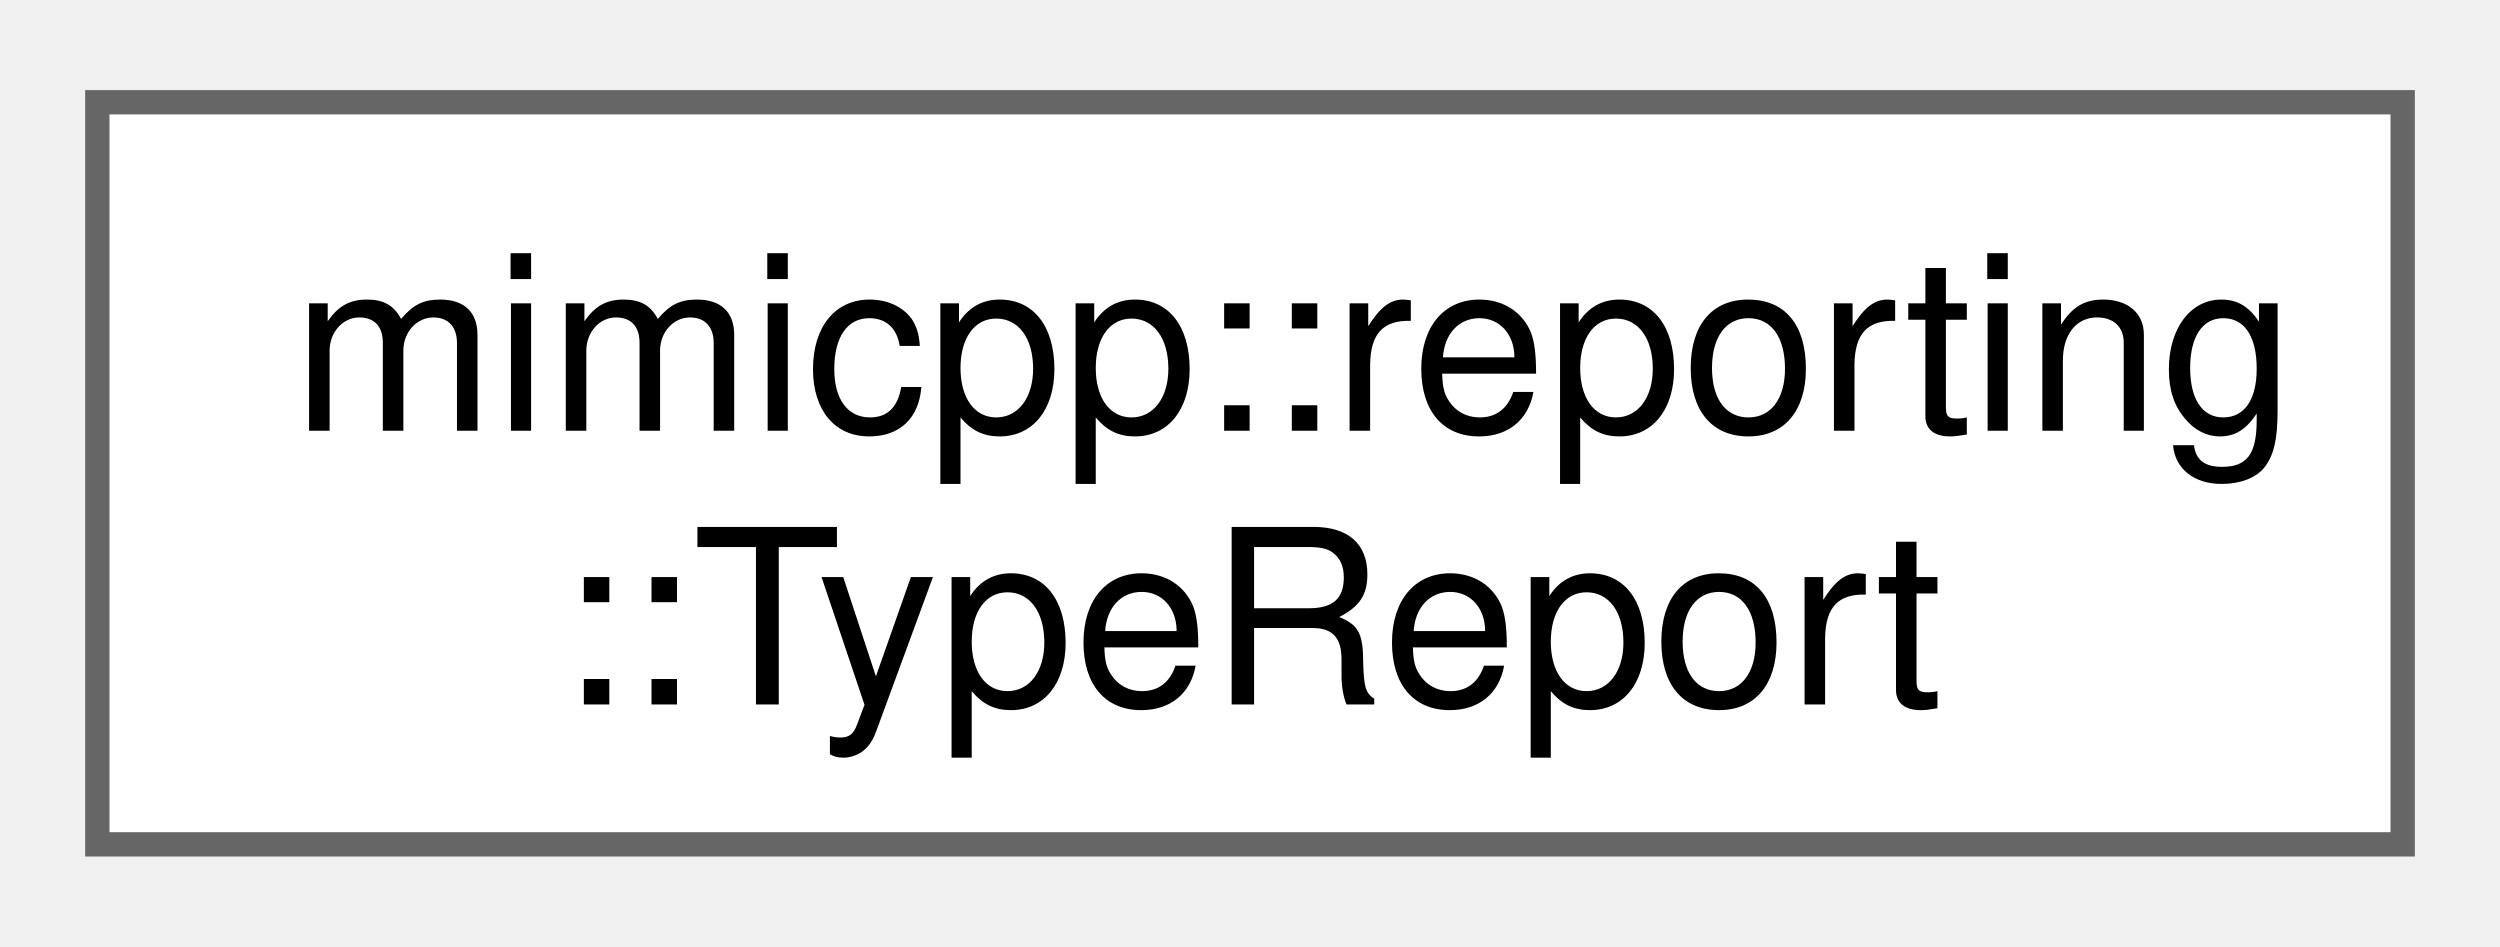
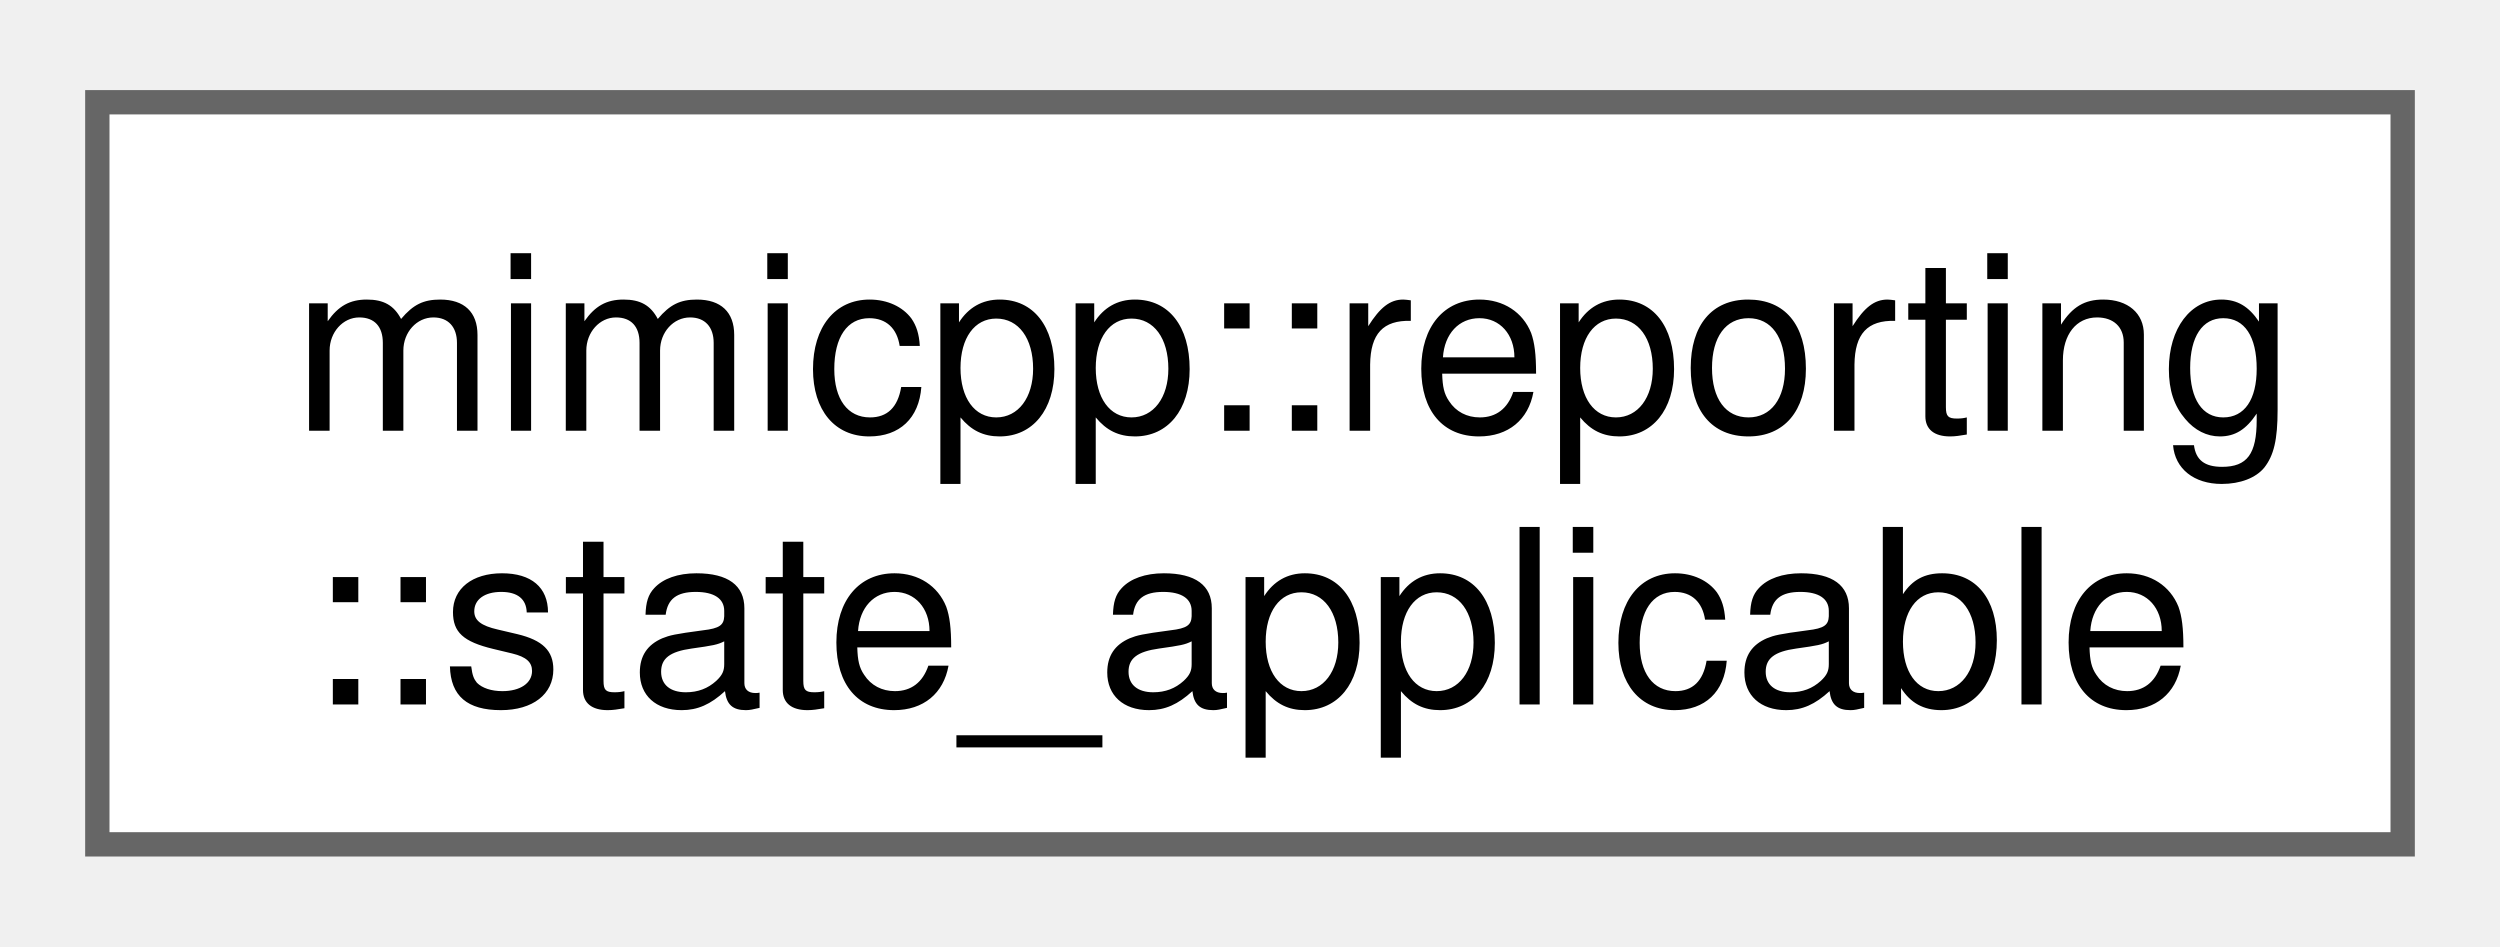
<svg xmlns="http://www.w3.org/2000/svg" xmlns:xlink="http://www.w3.org/1999/xlink" width="103pt" height="39pt" viewBox="0.00 0.00 102.75 38.50">
  <g id="graph0" class="graph" transform="scale(1 1) rotate(0) translate(4 34.5)">
    <g id="Node000000" class="node">
      <g id="a_Node000000">
-         <a xlink:href="de/d89/classmimicpp_1_1reporting_1_1_type_report.html" target="_top" xlink:title="Contains information about a specific (potentially cv-ref-qualified) type.">
+         <a xlink:href="db/d99/structmimicpp_1_1reporting_1_1state__applicable.html" target="_top" xlink:title="Denotes an applicable expectation state.">
          <polygon fill="white" stroke="#666666" points="94.75,-30.5 0,-30.5 0,0 94.75,0 94.75,-30.5" />
          <text text-anchor="start" x="8" y="-17" font-family="Helvetica,sans-Serif" font-size="10.00">mimicpp::reporting</text>
-           <text text-anchor="middle" x="47.38" y="-5.75" font-family="Helvetica,sans-Serif" font-size="10.00">::TypeReport</text>
+           <text text-anchor="middle" x="47.38" y="-5.75" font-family="Helvetica,sans-Serif" font-size="10.00">::state_applicable</text>
        </a>
      </g>
    </g>
  </g>
</svg>
